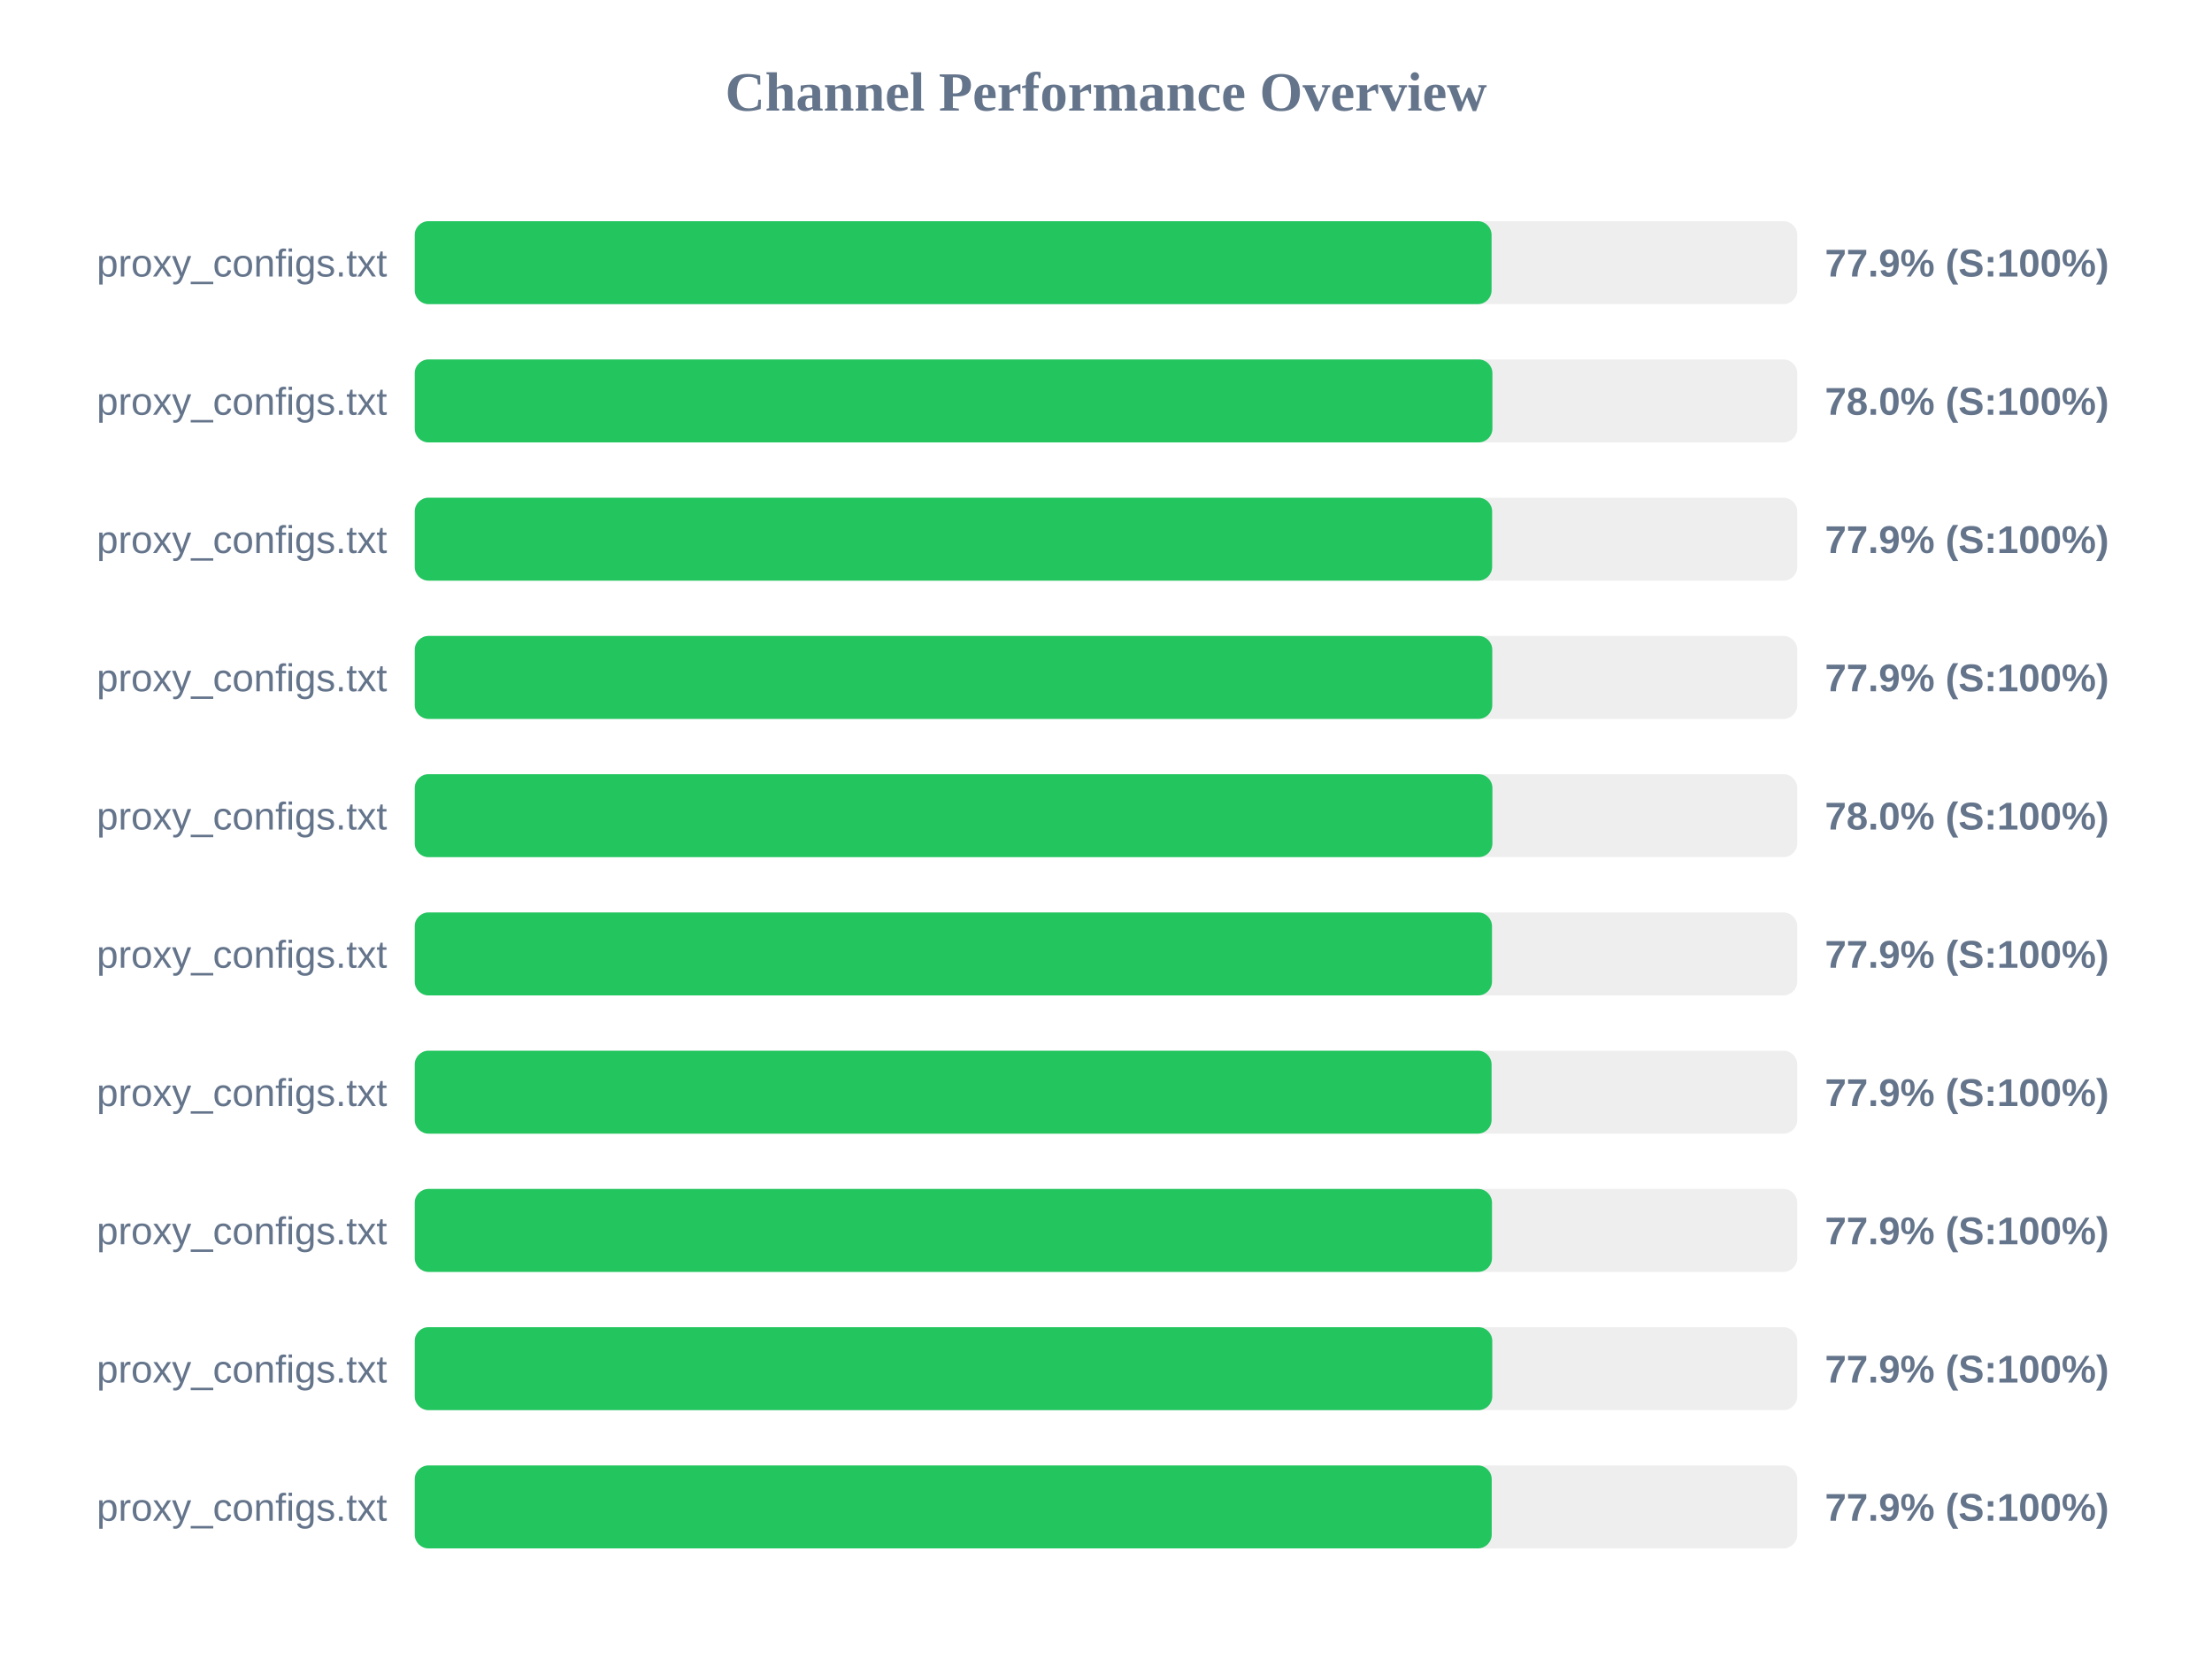
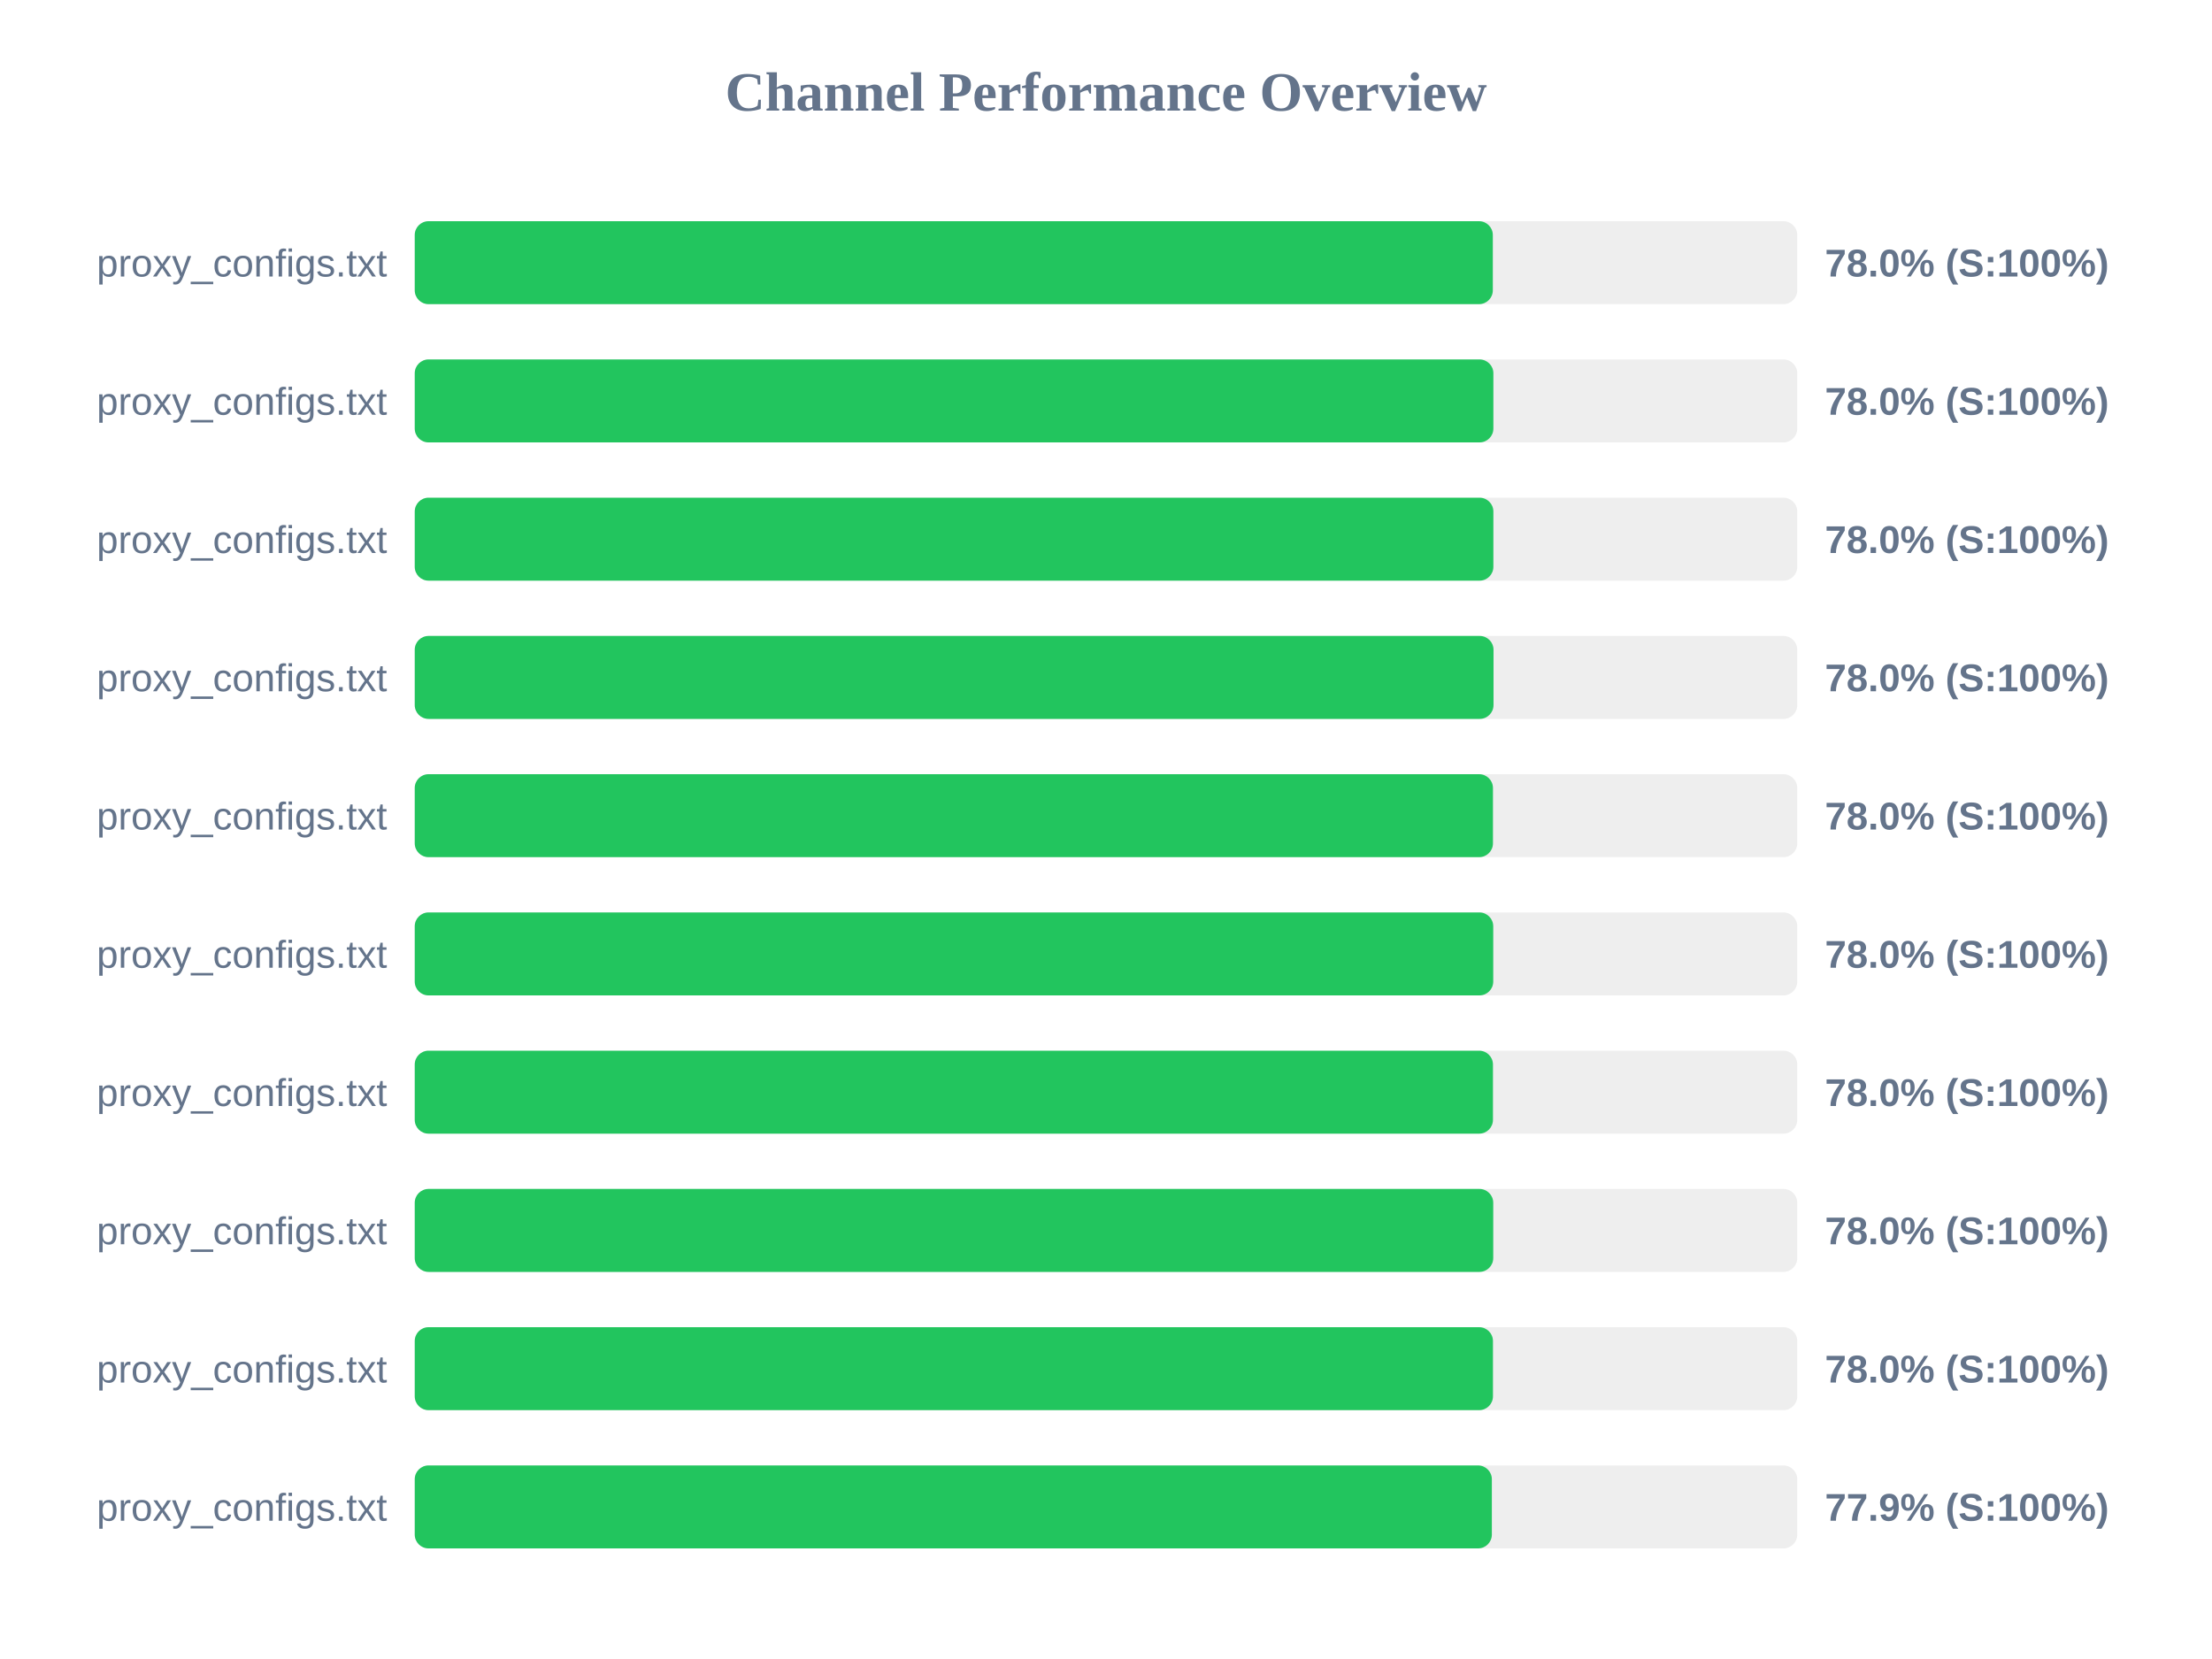
<svg xmlns="http://www.w3.org/2000/svg" width="800" height="600" version="1.1">
  <style>
        .row { font: 14px Arial; fill: #64748b; }
        .score { font: bold 14px Arial; fill: #64748b; }
    </style>
  <text x="400" y="40" text-anchor="middle" font-size="20px" font-weight="bold" fill="#64748b">Channel Performance Overview</text>
  <rect x="150" y="80" width="500" height="30" fill="#eee" rx="5" />
-   <rect x="150" y="80" width="389.45" height="30" fill="#22c55e" rx="5" />
+   <rect x="150" y="80" width="389.9" height="30" fill="#22c55e" rx="5" />
  <text x="140" y="100" text-anchor="end" class="row">proxy_configs.txt</text>
-   <text x="660" y="100" text-anchor="start" class="score">77.9% (S:100%)</text>
+   <text x="660" y="100" text-anchor="start" class="score">78.0% (S:100%)</text>
  <rect x="150" y="130" width="500" height="30" fill="#eee" rx="5" />
-   <rect x="150" y="130" width="389.75" height="30" fill="#22c55e" rx="5" />
+   <rect x="150" y="130" width="390.1" height="30" fill="#22c55e" rx="5" />
  <text x="140" y="150" text-anchor="end" class="row">proxy_configs.txt</text>
  <text x="660" y="150" text-anchor="start" class="score">78.0% (S:100%)</text>
  <rect x="150" y="180" width="500" height="30" fill="#eee" rx="5" />
-   <rect x="150" y="180" width="389.65" height="30" fill="#22c55e" rx="5" />
+   <rect x="150" y="180" width="390.1" height="30" fill="#22c55e" rx="5" />
  <text x="140" y="200" text-anchor="end" class="row">proxy_configs.txt</text>
-   <text x="660" y="200" text-anchor="start" class="score">77.9% (S:100%)</text>
+   <text x="660" y="200" text-anchor="start" class="score">78.0% (S:100%)</text>
  <rect x="150" y="230" width="500" height="30" fill="#eee" rx="5" />
-   <rect x="150" y="230" width="389.7" height="30" fill="#22c55e" rx="5" />
+   <rect x="150" y="230" width="390.15" height="30" fill="#22c55e" rx="5" />
  <text x="140" y="250" text-anchor="end" class="row">proxy_configs.txt</text>
-   <text x="660" y="250" text-anchor="start" class="score">77.9% (S:100%)</text>
+   <text x="660" y="250" text-anchor="start" class="score">78.0% (S:100%)</text>
  <rect x="150" y="280" width="500" height="30" fill="#eee" rx="5" />
-   <rect x="150" y="280" width="389.75" height="30" fill="#22c55e" rx="5" />
+   <rect x="150" y="280" width="389.95" height="30" fill="#22c55e" rx="5" />
  <text x="140" y="300" text-anchor="end" class="row">proxy_configs.txt</text>
  <text x="660" y="300" text-anchor="start" class="score">78.0% (S:100%)</text>
  <rect x="150" y="330" width="500" height="30" fill="#eee" rx="5" />
-   <rect x="150" y="330" width="389.6" height="30" fill="#22c55e" rx="5" />
+   <rect x="150" y="330" width="390.05" height="30" fill="#22c55e" rx="5" />
  <text x="140" y="350" text-anchor="end" class="row">proxy_configs.txt</text>
-   <text x="660" y="350" text-anchor="start" class="score">77.9% (S:100%)</text>
+   <text x="660" y="350" text-anchor="start" class="score">78.0% (S:100%)</text>
  <rect x="150" y="380" width="500" height="30" fill="#eee" rx="5" />
-   <rect x="150" y="380" width="389.45" height="30" fill="#22c55e" rx="5" />
+   <rect x="150" y="380" width="389.95" height="30" fill="#22c55e" rx="5" />
  <text x="140" y="400" text-anchor="end" class="row">proxy_configs.txt</text>
-   <text x="660" y="400" text-anchor="start" class="score">77.9% (S:100%)</text>
+   <text x="660" y="400" text-anchor="start" class="score">78.0% (S:100%)</text>
  <rect x="150" y="430" width="500" height="30" fill="#eee" rx="5" />
-   <rect x="150" y="430" width="389.6" height="30" fill="#22c55e" rx="5" />
+   <rect x="150" y="430" width="390.05" height="30" fill="#22c55e" rx="5" />
  <text x="140" y="450" text-anchor="end" class="row">proxy_configs.txt</text>
-   <text x="660" y="450" text-anchor="start" class="score">77.9% (S:100%)</text>
+   <text x="660" y="450" text-anchor="start" class="score">78.0% (S:100%)</text>
  <rect x="150" y="480" width="500" height="30" fill="#eee" rx="5" />
-   <rect x="150" y="480" width="389.7" height="30" fill="#22c55e" rx="5" />
+   <rect x="150" y="480" width="389.95" height="30" fill="#22c55e" rx="5" />
  <text x="140" y="500" text-anchor="end" class="row">proxy_configs.txt</text>
-   <text x="660" y="500" text-anchor="start" class="score">77.9% (S:100%)</text>
+   <text x="660" y="500" text-anchor="start" class="score">78.0% (S:100%)</text>
  <rect x="150" y="530" width="500" height="30" fill="#eee" rx="5" />
-   <rect x="150" y="530" width="389.5" height="30" fill="#22c55e" rx="5" />
+   <rect x="150" y="530" width="389.55" height="30" fill="#22c55e" rx="5" />
  <text x="140" y="550" text-anchor="end" class="row">proxy_configs.txt</text>
  <text x="660" y="550" text-anchor="start" class="score">77.9% (S:100%)</text>
</svg>
